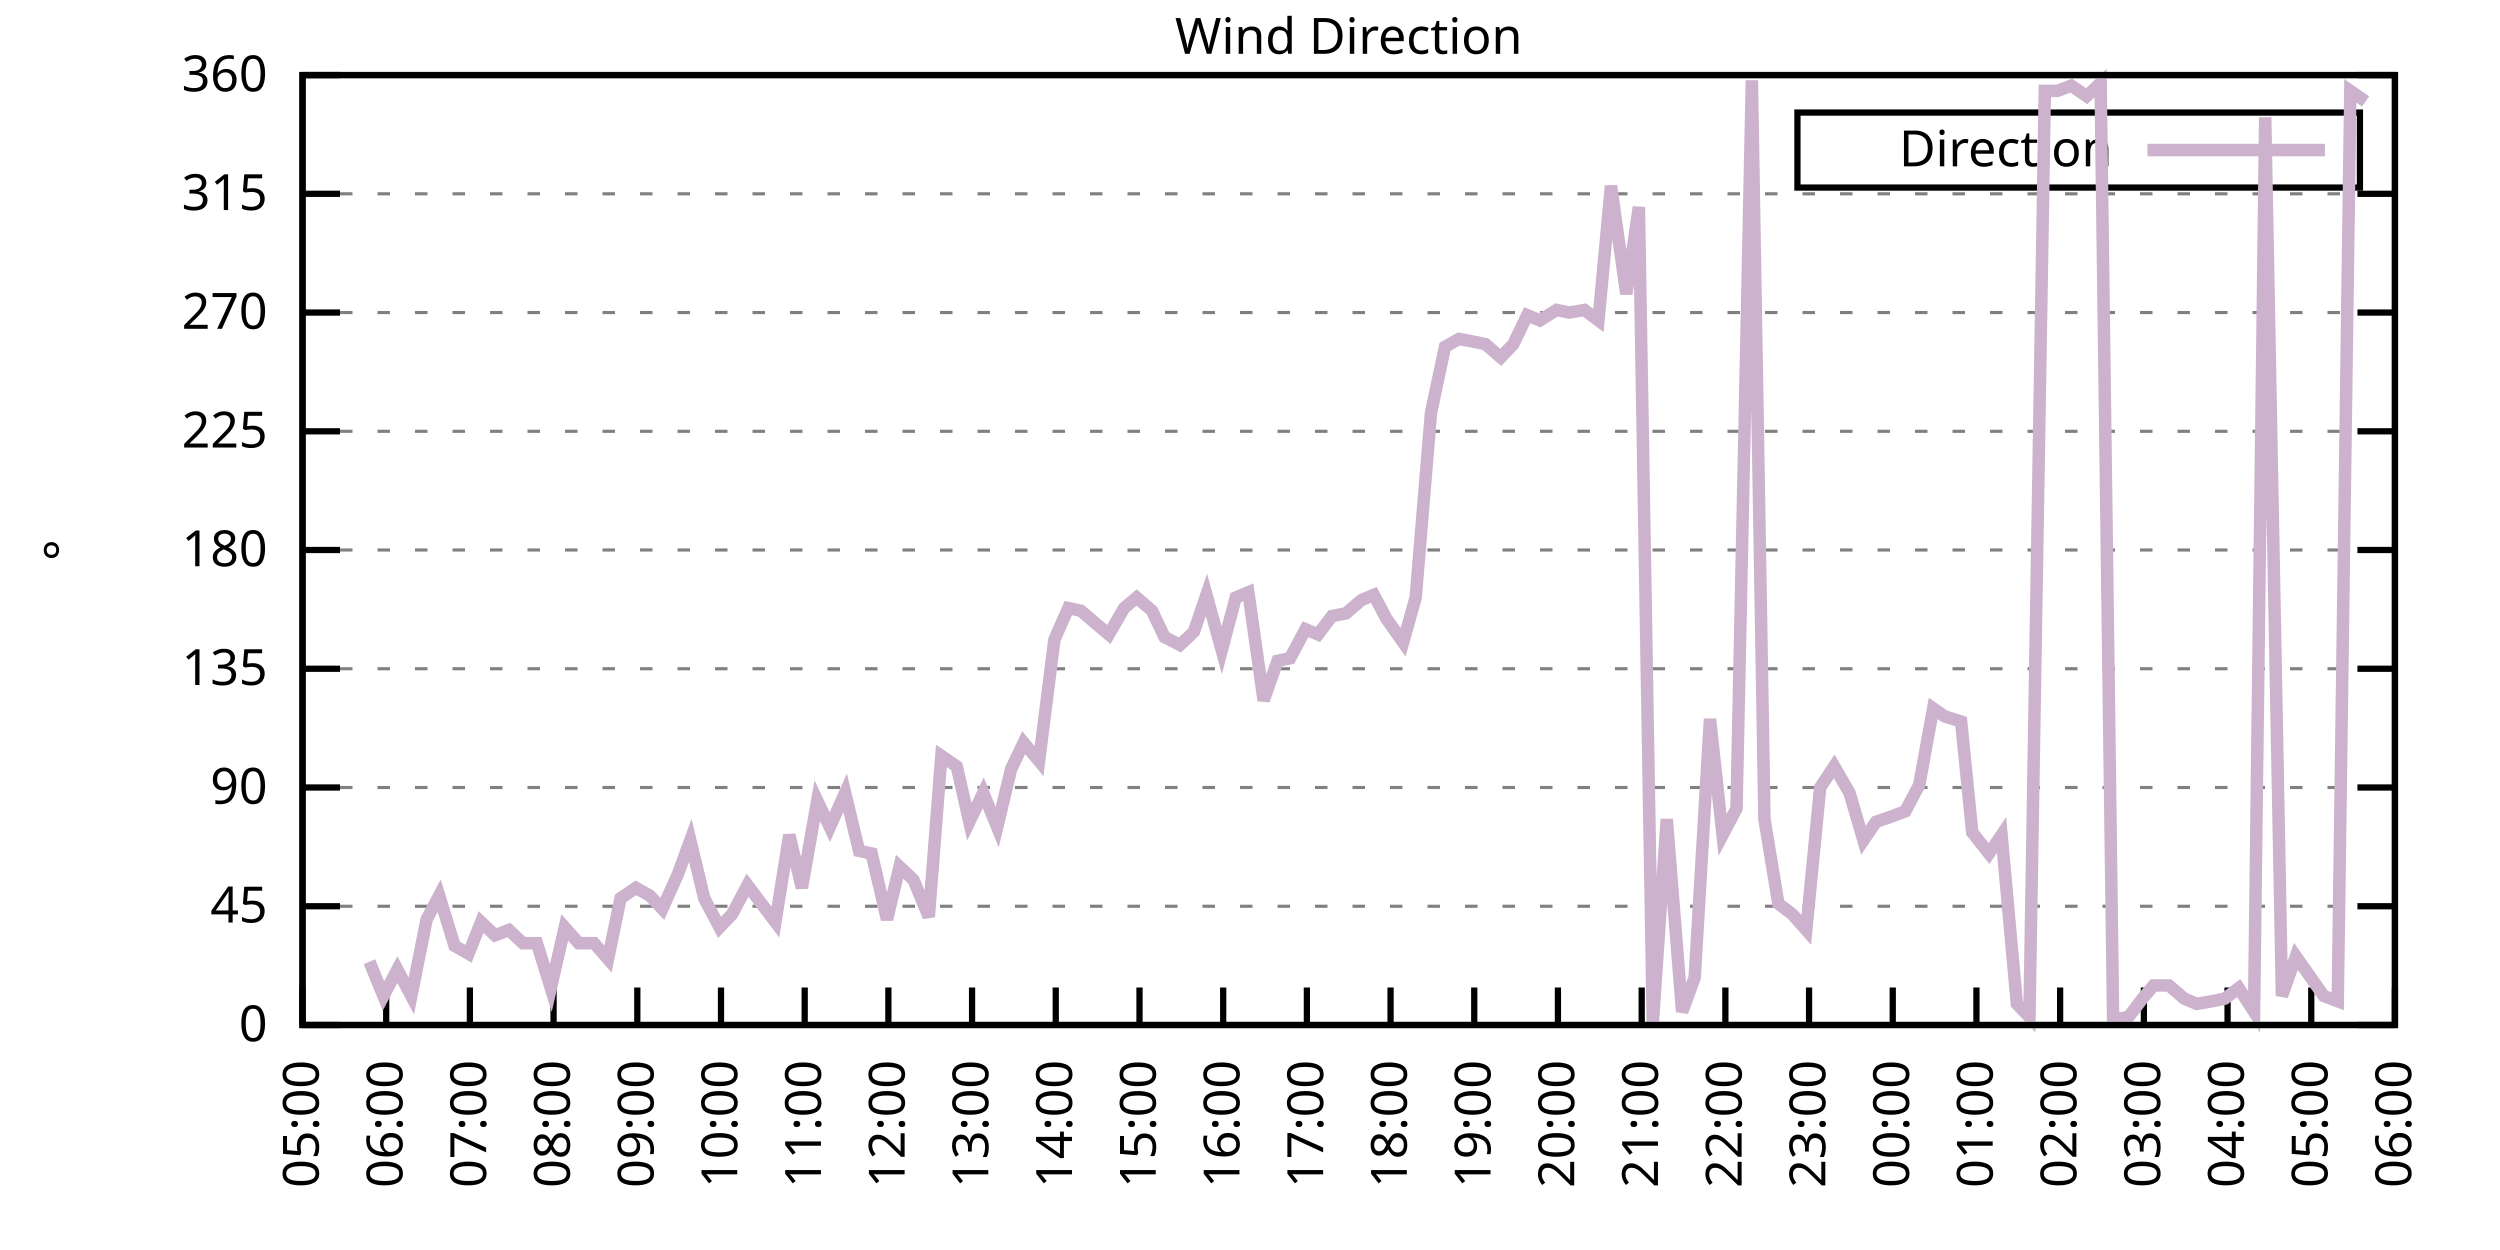
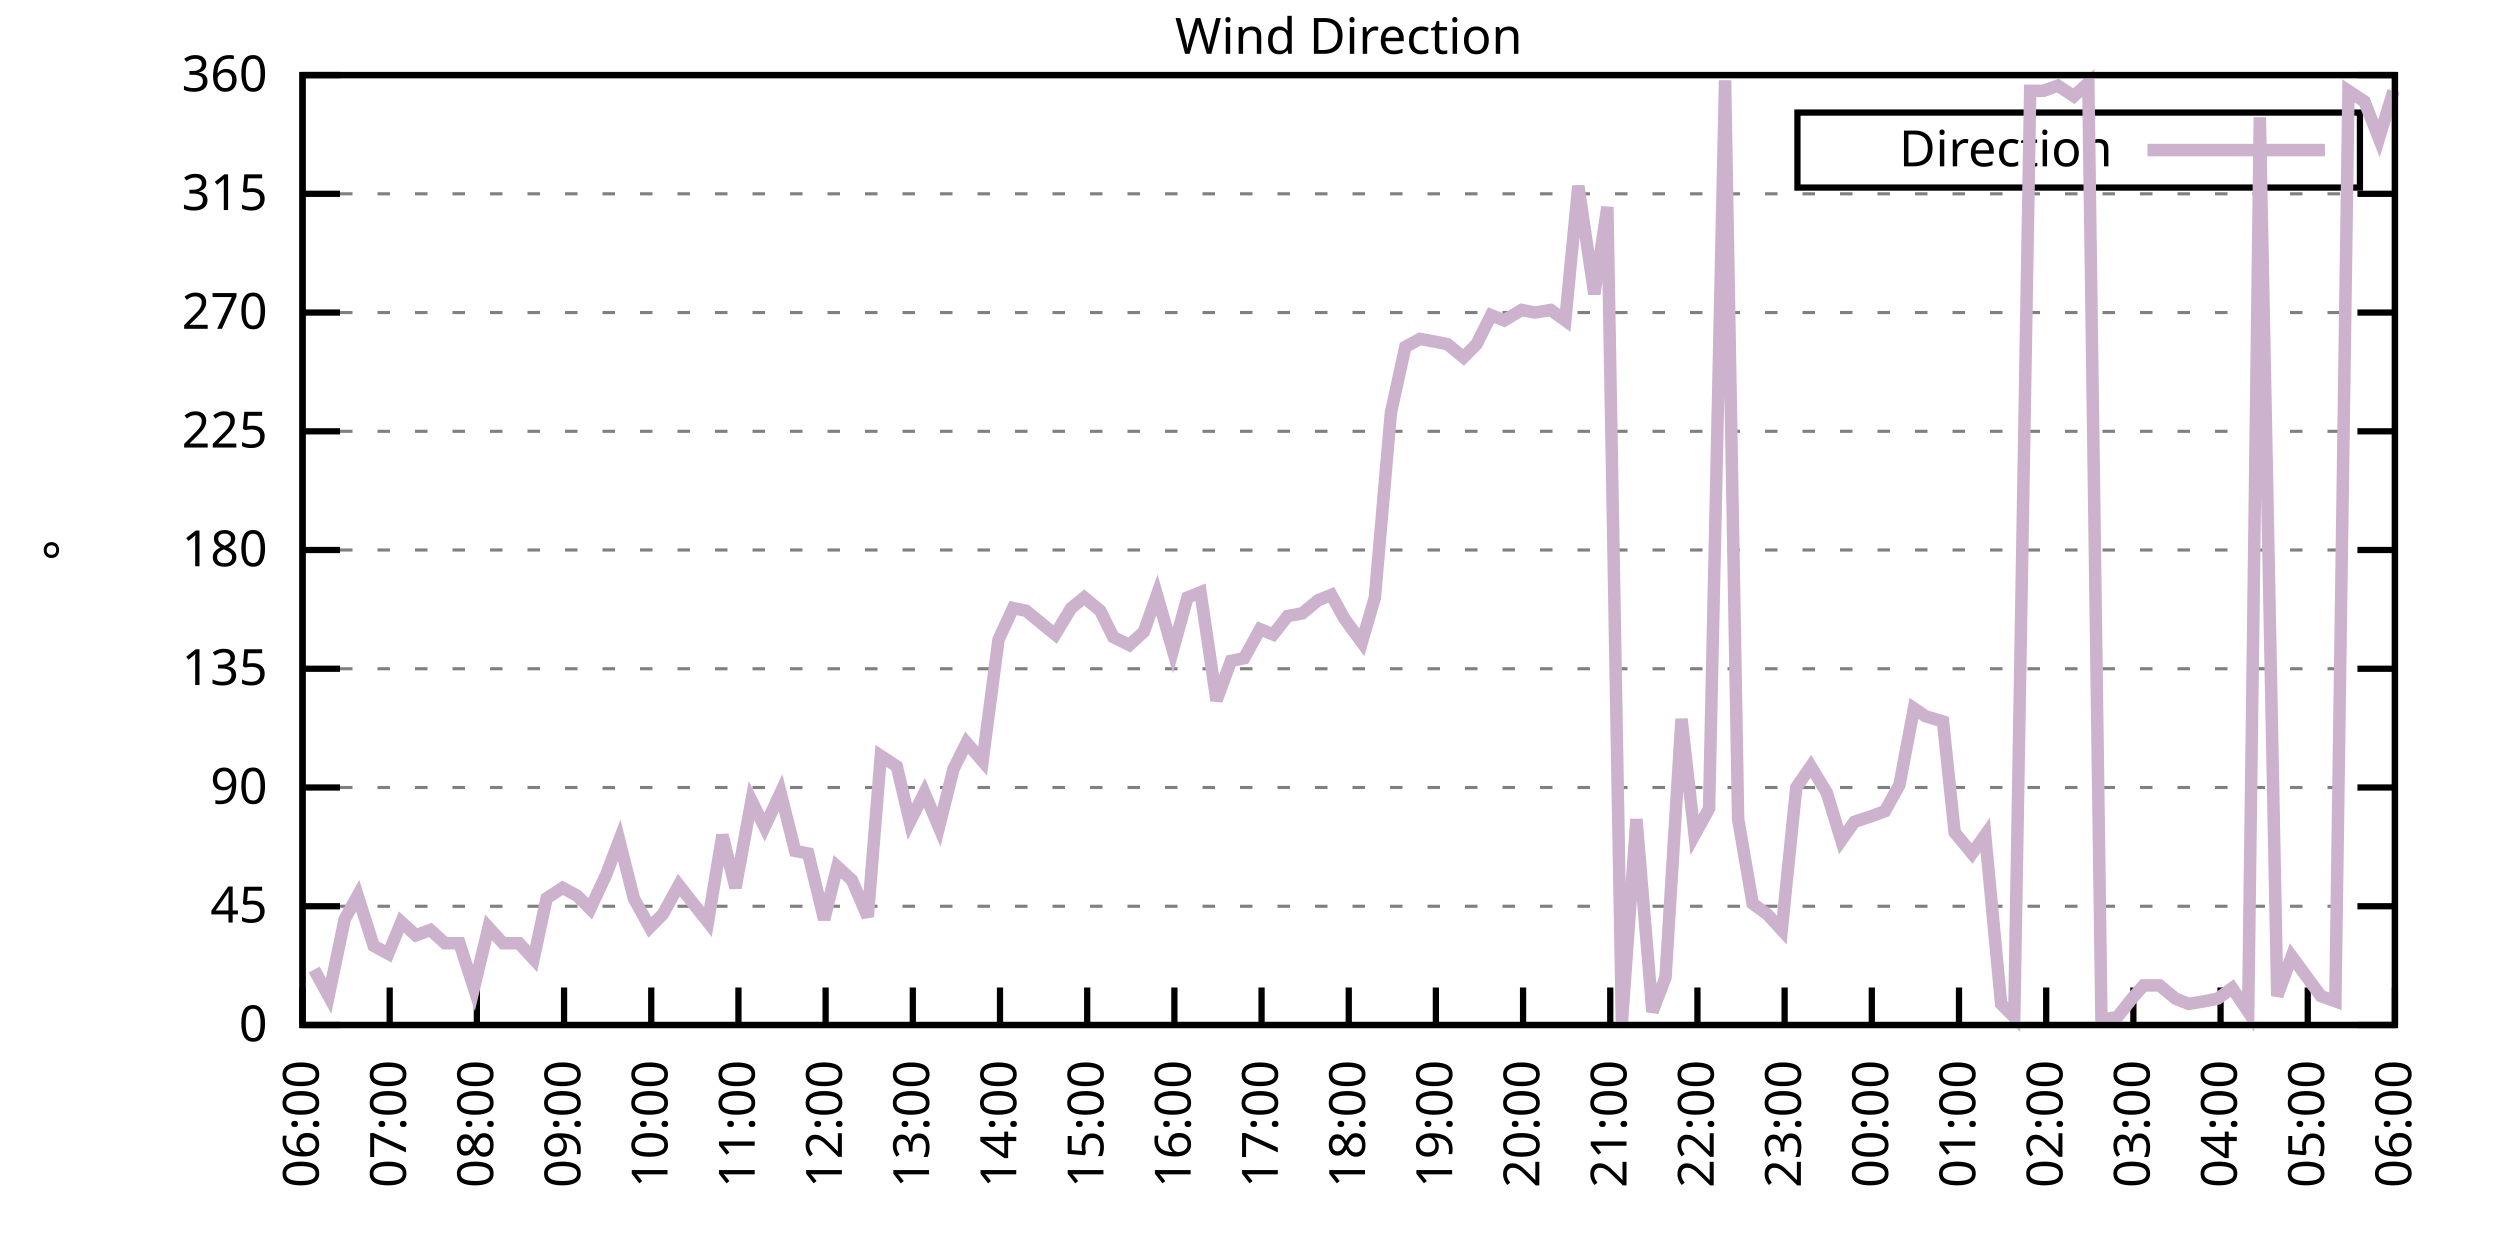
<svg xmlns="http://www.w3.org/2000/svg" xmlns:xlink="http://www.w3.org/1999/xlink" width="400" height="200" viewBox="0 0 400 200">
  <g id="gnuplot_canvas">
    <rect x="0" y="0" width="400" height="200" fill="none" />
    <defs>
      <circle id="gpDot" r="0.5" stroke-width="0.5" stroke="currentColor" />
      <path id="gpPt0" stroke-width="0.333" stroke="currentColor" d="M-1,0 h2 M0,-1 v2" />
      <path id="gpPt1" stroke-width="0.333" stroke="currentColor" d="M-1,-1 L1,1 M1,-1 L-1,1" />
      <path id="gpPt2" stroke-width="0.333" stroke="currentColor" d="M-1,0 L1,0 M0,-1 L0,1 M-1,-1 L1,1 M-1,1 L1,-1" />
      <rect id="gpPt3" stroke-width="0.333" stroke="currentColor" x="-1" y="-1" width="2" height="2" />
      <rect id="gpPt4" stroke-width="0.333" stroke="currentColor" fill="currentColor" x="-1" y="-1" width="2" height="2" />
      <circle id="gpPt5" stroke-width="0.333" stroke="currentColor" cx="0" cy="0" r="1" />
      <use xlink:href="#gpPt5" id="gpPt6" fill="currentColor" stroke="none" />
      <path id="gpPt7" stroke-width="0.333" stroke="currentColor" d="M0,-1.33 L-1.33,0.67 L1.33,0.67 z" />
      <use xlink:href="#gpPt7" id="gpPt8" fill="currentColor" stroke="none" />
      <use xlink:href="#gpPt7" id="gpPt9" stroke="currentColor" transform="rotate(180)" />
      <use xlink:href="#gpPt9" id="gpPt10" fill="currentColor" stroke="none" />
      <use xlink:href="#gpPt3" id="gpPt11" stroke="currentColor" transform="rotate(45)" />
      <use xlink:href="#gpPt11" id="gpPt12" fill="currentColor" stroke="none" />
      <path id="gpPt13" stroke-width="0.333" stroke="currentColor" d="M0,1.330 L1.265,0.411 L0.782,-1.067 L-0.782,-1.076 L-1.265,0.411 z" />
      <use xlink:href="#gpPt13" id="gpPt14" fill="currentColor" stroke="none" />
      <filter id="textbox" filterUnits="objectBoundingBox" x="0" y="0" height="1" width="1">
        <feFlood flood-color="white" flood-opacity="1" result="bgnd" />
        <feComposite in="SourceGraphic" in2="bgnd" operator="atop" />
      </filter>
      <filter id="greybox" filterUnits="objectBoundingBox" x="0" y="0" height="1" width="1">
        <feFlood flood-color="lightgrey" flood-opacity="1" result="grey" />
        <feComposite in="SourceGraphic" in2="grey" operator="atop" />
      </filter>
    </defs>
    <g fill="none" color="white" stroke="currentColor" stroke-width="1.00" stroke-linecap="butt" stroke-linejoin="miter">
</g>
    <g fill="none" color="black" stroke="currentColor" stroke-width="1.00" stroke-linecap="butt" stroke-linejoin="miter">
      <g stroke="none" shape-rendering="crispEdges">
        <polygon fill="rgb(255, 255, 255)" points="48.40,164.00 383.18,164.00 383.18,12.02 48.40,12.02 " />
      </g>
    </g>
    <g fill="none" color="black" stroke="currentColor" stroke-width="1.00" stroke-linecap="butt" stroke-linejoin="miter">
</g>
    <g fill="none" color="black" stroke="black" stroke-width="0.50" stroke-linecap="butt" stroke-linejoin="miter">
</g>
    <g fill="none" color="gray" stroke="currentColor" stroke-width="0.50" stroke-linecap="butt" stroke-linejoin="miter">
      <path stroke="gray" stroke-dasharray="2,4" class="gridline" d="M48.40,164.00 L383.19,164.00  " />
    </g>
    <g fill="none" color="gray" stroke="gray" stroke-width="1.00" stroke-linecap="butt" stroke-linejoin="miter">
</g>
    <g fill="none" color="black" stroke="currentColor" stroke-width="1.00" stroke-linecap="butt" stroke-linejoin="miter">
      <path stroke="black" d="M48.40,164.00 L54.40,164.00 M383.19,164.00 L377.19,164.00  " />
      <g transform="translate(42.80,166.60)" stroke="none" fill="black" font-family="Sans" font-size="8.00" text-anchor="end">
        <text>
          <tspan font-family="Sans"> 0</tspan>
        </text>
      </g>
    </g>
    <g fill="none" color="black" stroke="currentColor" stroke-width="1.00" stroke-linecap="butt" stroke-linejoin="miter">
</g>
    <g fill="none" color="black" stroke="black" stroke-width="0.50" stroke-linecap="butt" stroke-linejoin="miter">
</g>
    <g fill="none" color="gray" stroke="currentColor" stroke-width="0.50" stroke-linecap="butt" stroke-linejoin="miter">
      <path stroke="gray" stroke-dasharray="2,4" class="gridline" d="M48.40,145.00 L383.19,145.00  " />
    </g>
    <g fill="none" color="gray" stroke="gray" stroke-width="1.00" stroke-linecap="butt" stroke-linejoin="miter">
</g>
    <g fill="none" color="black" stroke="currentColor" stroke-width="1.00" stroke-linecap="butt" stroke-linejoin="miter">
      <path stroke="black" d="M48.40,145.00 L54.40,145.00 M383.19,145.00 L377.19,145.00  " />
      <g transform="translate(42.80,147.60)" stroke="none" fill="black" font-family="Sans" font-size="8.00" text-anchor="end">
        <text>
          <tspan font-family="Sans"> 45</tspan>
        </text>
      </g>
    </g>
    <g fill="none" color="black" stroke="currentColor" stroke-width="1.00" stroke-linecap="butt" stroke-linejoin="miter">
</g>
    <g fill="none" color="black" stroke="black" stroke-width="0.50" stroke-linecap="butt" stroke-linejoin="miter">
</g>
    <g fill="none" color="gray" stroke="currentColor" stroke-width="0.50" stroke-linecap="butt" stroke-linejoin="miter">
      <path stroke="gray" stroke-dasharray="2,4" class="gridline" d="M48.40,126.00 L383.19,126.00  " />
    </g>
    <g fill="none" color="gray" stroke="gray" stroke-width="1.00" stroke-linecap="butt" stroke-linejoin="miter">
</g>
    <g fill="none" color="black" stroke="currentColor" stroke-width="1.00" stroke-linecap="butt" stroke-linejoin="miter">
      <path stroke="black" d="M48.40,126.00 L54.40,126.00 M383.19,126.00 L377.19,126.00  " />
      <g transform="translate(42.80,128.60)" stroke="none" fill="black" font-family="Sans" font-size="8.00" text-anchor="end">
        <text>
          <tspan font-family="Sans"> 90</tspan>
        </text>
      </g>
    </g>
    <g fill="none" color="black" stroke="currentColor" stroke-width="1.00" stroke-linecap="butt" stroke-linejoin="miter">
</g>
    <g fill="none" color="black" stroke="black" stroke-width="0.50" stroke-linecap="butt" stroke-linejoin="miter">
</g>
    <g fill="none" color="gray" stroke="currentColor" stroke-width="0.50" stroke-linecap="butt" stroke-linejoin="miter">
      <path stroke="gray" stroke-dasharray="2,4" class="gridline" d="M48.40,107.00 L383.19,107.00  " />
    </g>
    <g fill="none" color="gray" stroke="gray" stroke-width="1.00" stroke-linecap="butt" stroke-linejoin="miter">
</g>
    <g fill="none" color="black" stroke="currentColor" stroke-width="1.00" stroke-linecap="butt" stroke-linejoin="miter">
      <path stroke="black" d="M48.40,107.00 L54.40,107.00 M383.19,107.00 L377.19,107.00  " />
      <g transform="translate(42.80,109.60)" stroke="none" fill="black" font-family="Sans" font-size="8.00" text-anchor="end">
        <text>
          <tspan font-family="Sans"> 135</tspan>
        </text>
      </g>
    </g>
    <g fill="none" color="black" stroke="currentColor" stroke-width="1.00" stroke-linecap="butt" stroke-linejoin="miter">
</g>
    <g fill="none" color="black" stroke="black" stroke-width="0.50" stroke-linecap="butt" stroke-linejoin="miter">
</g>
    <g fill="none" color="gray" stroke="currentColor" stroke-width="0.50" stroke-linecap="butt" stroke-linejoin="miter">
      <path stroke="gray" stroke-dasharray="2,4" class="gridline" d="M48.40,88.00 L383.19,88.00  " />
    </g>
    <g fill="none" color="gray" stroke="gray" stroke-width="1.00" stroke-linecap="butt" stroke-linejoin="miter">
</g>
    <g fill="none" color="black" stroke="currentColor" stroke-width="1.00" stroke-linecap="butt" stroke-linejoin="miter">
      <path stroke="black" d="M48.40,88.00 L54.40,88.00 M383.19,88.00 L377.19,88.00  " />
      <g transform="translate(42.80,90.60)" stroke="none" fill="black" font-family="Sans" font-size="8.00" text-anchor="end">
        <text>
          <tspan font-family="Sans"> 180</tspan>
        </text>
      </g>
    </g>
    <g fill="none" color="black" stroke="currentColor" stroke-width="1.00" stroke-linecap="butt" stroke-linejoin="miter">
</g>
    <g fill="none" color="black" stroke="black" stroke-width="0.50" stroke-linecap="butt" stroke-linejoin="miter">
</g>
    <g fill="none" color="gray" stroke="currentColor" stroke-width="0.50" stroke-linecap="butt" stroke-linejoin="miter">
      <path stroke="gray" stroke-dasharray="2,4" class="gridline" d="M48.40,69.01 L383.19,69.01  " />
    </g>
    <g fill="none" color="gray" stroke="gray" stroke-width="1.00" stroke-linecap="butt" stroke-linejoin="miter">
</g>
    <g fill="none" color="black" stroke="currentColor" stroke-width="1.00" stroke-linecap="butt" stroke-linejoin="miter">
      <path stroke="black" d="M48.40,69.01 L54.40,69.01 M383.19,69.01 L377.19,69.01  " />
      <g transform="translate(42.80,71.61)" stroke="none" fill="black" font-family="Sans" font-size="8.00" text-anchor="end">
        <text>
          <tspan font-family="Sans"> 225</tspan>
        </text>
      </g>
    </g>
    <g fill="none" color="black" stroke="currentColor" stroke-width="1.00" stroke-linecap="butt" stroke-linejoin="miter">
</g>
    <g fill="none" color="black" stroke="black" stroke-width="0.50" stroke-linecap="butt" stroke-linejoin="miter">
</g>
    <g fill="none" color="gray" stroke="currentColor" stroke-width="0.50" stroke-linecap="butt" stroke-linejoin="miter">
      <path stroke="gray" stroke-dasharray="2,4" class="gridline" d="M48.40,50.01 L383.19,50.01  " />
    </g>
    <g fill="none" color="gray" stroke="gray" stroke-width="1.00" stroke-linecap="butt" stroke-linejoin="miter">
</g>
    <g fill="none" color="black" stroke="currentColor" stroke-width="1.00" stroke-linecap="butt" stroke-linejoin="miter">
      <path stroke="black" d="M48.40,50.01 L54.40,50.01 M383.19,50.01 L377.19,50.01  " />
      <g transform="translate(42.80,52.61)" stroke="none" fill="black" font-family="Sans" font-size="8.00" text-anchor="end">
        <text>
          <tspan font-family="Sans"> 270</tspan>
        </text>
      </g>
    </g>
    <g fill="none" color="black" stroke="currentColor" stroke-width="1.00" stroke-linecap="butt" stroke-linejoin="miter">
</g>
    <g fill="none" color="black" stroke="black" stroke-width="0.50" stroke-linecap="butt" stroke-linejoin="miter">
</g>
    <g fill="none" color="gray" stroke="currentColor" stroke-width="0.50" stroke-linecap="butt" stroke-linejoin="miter">
      <path stroke="gray" stroke-dasharray="2,4" class="gridline" d="M48.40,31.01 L383.19,31.01  " />
    </g>
    <g fill="none" color="gray" stroke="gray" stroke-width="1.00" stroke-linecap="butt" stroke-linejoin="miter">
</g>
    <g fill="none" color="black" stroke="currentColor" stroke-width="1.00" stroke-linecap="butt" stroke-linejoin="miter">
      <path stroke="black" d="M48.40,31.01 L54.40,31.01 M383.19,31.01 L377.19,31.01  " />
      <g transform="translate(42.80,33.61)" stroke="none" fill="black" font-family="Sans" font-size="8.00" text-anchor="end">
        <text>
          <tspan font-family="Sans"> 315</tspan>
        </text>
      </g>
    </g>
    <g fill="none" color="black" stroke="currentColor" stroke-width="1.00" stroke-linecap="butt" stroke-linejoin="miter">
</g>
    <g fill="none" color="black" stroke="black" stroke-width="0.50" stroke-linecap="butt" stroke-linejoin="miter">
</g>
    <g fill="none" color="gray" stroke="currentColor" stroke-width="0.50" stroke-linecap="butt" stroke-linejoin="miter">
      <path stroke="gray" stroke-dasharray="2,4" class="gridline" d="M48.40,12.01 L383.19,12.01  " />
    </g>
    <g fill="none" color="gray" stroke="gray" stroke-width="1.00" stroke-linecap="butt" stroke-linejoin="miter">
</g>
    <g fill="none" color="black" stroke="currentColor" stroke-width="1.00" stroke-linecap="butt" stroke-linejoin="miter">
      <path stroke="black" d="M48.40,12.01 L54.40,12.01 M383.19,12.01 L377.19,12.01  " />
      <g transform="translate(42.80,14.61)" stroke="none" fill="black" font-family="Sans" font-size="8.00" text-anchor="end">
        <text>
          <tspan font-family="Sans"> 360</tspan>
        </text>
      </g>
    </g>
    <g fill="none" color="black" stroke="currentColor" stroke-width="1.00" stroke-linecap="butt" stroke-linejoin="miter">
      <path stroke="black" d="M48.40,164.00 L48.40,158.00  " />
      <g transform="translate(51.00,169.60) rotate(270.00)" stroke="none" fill="black" font-family="Sans" font-size="8.00" text-anchor="end">
        <text>
-           <tspan font-family="Sans">05:00</tspan>
-         </text>
-       </g>
-     </g>
-     <g fill="none" color="black" stroke="currentColor" stroke-width="1.00" stroke-linecap="butt" stroke-linejoin="miter">
-       <path stroke="black" d="M61.79,164.00 L61.79,158.00  " />
-       <g transform="translate(64.39,169.60) rotate(270.00)" stroke="none" fill="black" font-family="Sans" font-size="8.00" text-anchor="end">
-         <text>
          <tspan font-family="Sans">06:00</tspan>
        </text>
      </g>
    </g>
    <g fill="none" color="black" stroke="currentColor" stroke-width="1.00" stroke-linecap="butt" stroke-linejoin="miter">
-       <path stroke="black" d="M75.18,164.00 L75.18,158.00  " />
-       <g transform="translate(77.78,169.60) rotate(270.00)" stroke="none" fill="black" font-family="Sans" font-size="8.00" text-anchor="end">
+       <path stroke="black" d="M62.35,164.00 L62.35,158.00  " />
+       <g transform="translate(64.95,169.60) rotate(270.00)" stroke="none" fill="black" font-family="Sans" font-size="8.00" text-anchor="end">
        <text>
          <tspan font-family="Sans">07:00</tspan>
        </text>
      </g>
    </g>
    <g fill="none" color="black" stroke="currentColor" stroke-width="1.00" stroke-linecap="butt" stroke-linejoin="miter">
-       <path stroke="black" d="M88.57,164.00 L88.57,158.00  " />
-       <g transform="translate(91.17,169.60) rotate(270.00)" stroke="none" fill="black" font-family="Sans" font-size="8.00" text-anchor="end">
+       <path stroke="black" d="M76.30,164.00 L76.30,158.00  " />
+       <g transform="translate(78.90,169.60) rotate(270.00)" stroke="none" fill="black" font-family="Sans" font-size="8.00" text-anchor="end">
        <text>
          <tspan font-family="Sans">08:00</tspan>
        </text>
      </g>
    </g>
    <g fill="none" color="black" stroke="currentColor" stroke-width="1.00" stroke-linecap="butt" stroke-linejoin="miter">
-       <path stroke="black" d="M101.97,164.00 L101.97,158.00  " />
-       <g transform="translate(104.57,169.60) rotate(270.00)" stroke="none" fill="black" font-family="Sans" font-size="8.00" text-anchor="end">
+       <path stroke="black" d="M90.25,164.00 L90.25,158.00  " />
+       <g transform="translate(92.85,169.60) rotate(270.00)" stroke="none" fill="black" font-family="Sans" font-size="8.00" text-anchor="end">
        <text>
          <tspan font-family="Sans">09:00</tspan>
        </text>
      </g>
    </g>
    <g fill="none" color="black" stroke="currentColor" stroke-width="1.00" stroke-linecap="butt" stroke-linejoin="miter">
-       <path stroke="black" d="M115.36,164.00 L115.36,158.00  " />
-       <g transform="translate(117.96,169.60) rotate(270.00)" stroke="none" fill="black" font-family="Sans" font-size="8.00" text-anchor="end">
+       <path stroke="black" d="M104.20,164.00 L104.20,158.00  " />
+       <g transform="translate(106.80,169.60) rotate(270.00)" stroke="none" fill="black" font-family="Sans" font-size="8.00" text-anchor="end">
        <text>
          <tspan font-family="Sans">10:00</tspan>
        </text>
      </g>
    </g>
    <g fill="none" color="black" stroke="currentColor" stroke-width="1.00" stroke-linecap="butt" stroke-linejoin="miter">
-       <path stroke="black" d="M128.75,164.00 L128.75,158.00  " />
-       <g transform="translate(131.35,169.60) rotate(270.00)" stroke="none" fill="black" font-family="Sans" font-size="8.00" text-anchor="end">
+       <path stroke="black" d="M118.15,164.00 L118.15,158.00  " />
+       <g transform="translate(120.75,169.60) rotate(270.00)" stroke="none" fill="black" font-family="Sans" font-size="8.00" text-anchor="end">
        <text>
          <tspan font-family="Sans">11:00</tspan>
        </text>
      </g>
    </g>
    <g fill="none" color="black" stroke="currentColor" stroke-width="1.00" stroke-linecap="butt" stroke-linejoin="miter">
-       <path stroke="black" d="M142.14,164.00 L142.14,158.00  " />
-       <g transform="translate(144.74,169.60) rotate(270.00)" stroke="none" fill="black" font-family="Sans" font-size="8.00" text-anchor="end">
+       <path stroke="black" d="M132.10,164.00 L132.10,158.00  " />
+       <g transform="translate(134.70,169.60) rotate(270.00)" stroke="none" fill="black" font-family="Sans" font-size="8.00" text-anchor="end">
        <text>
          <tspan font-family="Sans">12:00</tspan>
        </text>
      </g>
    </g>
    <g fill="none" color="black" stroke="currentColor" stroke-width="1.00" stroke-linecap="butt" stroke-linejoin="miter">
-       <path stroke="black" d="M155.53,164.00 L155.53,158.00  " />
-       <g transform="translate(158.13,169.60) rotate(270.00)" stroke="none" fill="black" font-family="Sans" font-size="8.00" text-anchor="end">
+       <path stroke="black" d="M146.05,164.00 L146.05,158.00  " />
+       <g transform="translate(148.65,169.60) rotate(270.00)" stroke="none" fill="black" font-family="Sans" font-size="8.00" text-anchor="end">
        <text>
          <tspan font-family="Sans">13:00</tspan>
        </text>
      </g>
    </g>
    <g fill="none" color="black" stroke="currentColor" stroke-width="1.00" stroke-linecap="butt" stroke-linejoin="miter">
-       <path stroke="black" d="M168.92,164.00 L168.92,158.00  " />
-       <g transform="translate(171.52,169.60) rotate(270.00)" stroke="none" fill="black" font-family="Sans" font-size="8.00" text-anchor="end">
+       <path stroke="black" d="M160.00,164.00 L160.00,158.00  " />
+       <g transform="translate(162.60,169.60) rotate(270.00)" stroke="none" fill="black" font-family="Sans" font-size="8.00" text-anchor="end">
        <text>
          <tspan font-family="Sans">14:00</tspan>
        </text>
      </g>
    </g>
    <g fill="none" color="black" stroke="currentColor" stroke-width="1.00" stroke-linecap="butt" stroke-linejoin="miter">
-       <path stroke="black" d="M182.32,164.00 L182.32,158.00  " />
-       <g transform="translate(184.92,169.60) rotate(270.00)" stroke="none" fill="black" font-family="Sans" font-size="8.00" text-anchor="end">
+       <path stroke="black" d="M173.95,164.00 L173.95,158.00  " />
+       <g transform="translate(176.55,169.60) rotate(270.00)" stroke="none" fill="black" font-family="Sans" font-size="8.00" text-anchor="end">
        <text>
          <tspan font-family="Sans">15:00</tspan>
        </text>
      </g>
    </g>
    <g fill="none" color="black" stroke="currentColor" stroke-width="1.00" stroke-linecap="butt" stroke-linejoin="miter">
-       <path stroke="black" d="M195.71,164.00 L195.71,158.00  " />
-       <g transform="translate(198.31,169.60) rotate(270.00)" stroke="none" fill="black" font-family="Sans" font-size="8.00" text-anchor="end">
+       <path stroke="black" d="M187.90,164.00 L187.90,158.00  " />
+       <g transform="translate(190.50,169.60) rotate(270.00)" stroke="none" fill="black" font-family="Sans" font-size="8.00" text-anchor="end">
        <text>
          <tspan font-family="Sans">16:00</tspan>
        </text>
      </g>
    </g>
    <g fill="none" color="black" stroke="currentColor" stroke-width="1.00" stroke-linecap="butt" stroke-linejoin="miter">
-       <path stroke="black" d="M209.10,164.00 L209.10,158.00  " />
-       <g transform="translate(211.70,169.60) rotate(270.00)" stroke="none" fill="black" font-family="Sans" font-size="8.00" text-anchor="end">
+       <path stroke="black" d="M201.85,164.00 L201.85,158.00  " />
+       <g transform="translate(204.45,169.60) rotate(270.00)" stroke="none" fill="black" font-family="Sans" font-size="8.00" text-anchor="end">
        <text>
          <tspan font-family="Sans">17:00</tspan>
        </text>
      </g>
    </g>
    <g fill="none" color="black" stroke="currentColor" stroke-width="1.00" stroke-linecap="butt" stroke-linejoin="miter">
-       <path stroke="black" d="M222.49,164.00 L222.49,158.00  " />
-       <g transform="translate(225.09,169.60) rotate(270.00)" stroke="none" fill="black" font-family="Sans" font-size="8.00" text-anchor="end">
+       <path stroke="black" d="M215.80,164.00 L215.80,158.00  " />
+       <g transform="translate(218.40,169.60) rotate(270.00)" stroke="none" fill="black" font-family="Sans" font-size="8.00" text-anchor="end">
        <text>
          <tspan font-family="Sans">18:00</tspan>
        </text>
      </g>
    </g>
    <g fill="none" color="black" stroke="currentColor" stroke-width="1.00" stroke-linecap="butt" stroke-linejoin="miter">
-       <path stroke="black" d="M235.88,164.00 L235.88,158.00  " />
-       <g transform="translate(238.48,169.60) rotate(270.00)" stroke="none" fill="black" font-family="Sans" font-size="8.00" text-anchor="end">
+       <path stroke="black" d="M229.74,164.00 L229.74,158.00  " />
+       <g transform="translate(232.34,169.60) rotate(270.00)" stroke="none" fill="black" font-family="Sans" font-size="8.00" text-anchor="end">
        <text>
          <tspan font-family="Sans">19:00</tspan>
        </text>
      </g>
    </g>
    <g fill="none" color="black" stroke="currentColor" stroke-width="1.00" stroke-linecap="butt" stroke-linejoin="miter">
-       <path stroke="black" d="M249.27,164.00 L249.27,158.00  " />
-       <g transform="translate(251.87,169.60) rotate(270.00)" stroke="none" fill="black" font-family="Sans" font-size="8.00" text-anchor="end">
+       <path stroke="black" d="M243.69,164.00 L243.69,158.00  " />
+       <g transform="translate(246.29,169.60) rotate(270.00)" stroke="none" fill="black" font-family="Sans" font-size="8.00" text-anchor="end">
        <text>
          <tspan font-family="Sans">20:00</tspan>
        </text>
      </g>
    </g>
    <g fill="none" color="black" stroke="currentColor" stroke-width="1.00" stroke-linecap="butt" stroke-linejoin="miter">
-       <path stroke="black" d="M262.67,164.00 L262.67,158.00  " />
-       <g transform="translate(265.27,169.60) rotate(270.00)" stroke="none" fill="black" font-family="Sans" font-size="8.00" text-anchor="end">
+       <path stroke="black" d="M257.64,164.00 L257.64,158.00  " />
+       <g transform="translate(260.24,169.60) rotate(270.00)" stroke="none" fill="black" font-family="Sans" font-size="8.00" text-anchor="end">
        <text>
          <tspan font-family="Sans">21:00</tspan>
        </text>
      </g>
    </g>
    <g fill="none" color="black" stroke="currentColor" stroke-width="1.00" stroke-linecap="butt" stroke-linejoin="miter">
-       <path stroke="black" d="M276.06,164.00 L276.06,158.00  " />
-       <g transform="translate(278.66,169.60) rotate(270.00)" stroke="none" fill="black" font-family="Sans" font-size="8.00" text-anchor="end">
+       <path stroke="black" d="M271.59,164.00 L271.59,158.00  " />
+       <g transform="translate(274.19,169.60) rotate(270.00)" stroke="none" fill="black" font-family="Sans" font-size="8.00" text-anchor="end">
        <text>
          <tspan font-family="Sans">22:00</tspan>
        </text>
      </g>
    </g>
    <g fill="none" color="black" stroke="currentColor" stroke-width="1.00" stroke-linecap="butt" stroke-linejoin="miter">
-       <path stroke="black" d="M289.45,164.00 L289.45,158.00  " />
-       <g transform="translate(292.05,169.60) rotate(270.00)" stroke="none" fill="black" font-family="Sans" font-size="8.00" text-anchor="end">
+       <path stroke="black" d="M285.54,164.00 L285.54,158.00  " />
+       <g transform="translate(288.14,169.60) rotate(270.00)" stroke="none" fill="black" font-family="Sans" font-size="8.00" text-anchor="end">
        <text>
          <tspan font-family="Sans">23:00</tspan>
        </text>
      </g>
    </g>
    <g fill="none" color="black" stroke="currentColor" stroke-width="1.00" stroke-linecap="butt" stroke-linejoin="miter">
-       <path stroke="black" d="M302.84,164.00 L302.84,158.00  " />
-       <g transform="translate(305.44,169.60) rotate(270.00)" stroke="none" fill="black" font-family="Sans" font-size="8.00" text-anchor="end">
+       <path stroke="black" d="M299.49,164.00 L299.49,158.00  " />
+       <g transform="translate(302.09,169.60) rotate(270.00)" stroke="none" fill="black" font-family="Sans" font-size="8.00" text-anchor="end">
        <text>
          <tspan font-family="Sans">00:00</tspan>
        </text>
      </g>
    </g>
    <g fill="none" color="black" stroke="currentColor" stroke-width="1.00" stroke-linecap="butt" stroke-linejoin="miter">
-       <path stroke="black" d="M316.23,164.00 L316.23,158.00  " />
-       <g transform="translate(318.83,169.60) rotate(270.00)" stroke="none" fill="black" font-family="Sans" font-size="8.00" text-anchor="end">
+       <path stroke="black" d="M313.44,164.00 L313.44,158.00  " />
+       <g transform="translate(316.04,169.60) rotate(270.00)" stroke="none" fill="black" font-family="Sans" font-size="8.00" text-anchor="end">
        <text>
          <tspan font-family="Sans">01:00</tspan>
        </text>
      </g>
    </g>
    <g fill="none" color="black" stroke="currentColor" stroke-width="1.00" stroke-linecap="butt" stroke-linejoin="miter">
-       <path stroke="black" d="M329.62,164.00 L329.62,158.00  " />
-       <g transform="translate(332.22,169.60) rotate(270.00)" stroke="none" fill="black" font-family="Sans" font-size="8.00" text-anchor="end">
+       <path stroke="black" d="M327.39,164.00 L327.39,158.00  " />
+       <g transform="translate(329.99,169.60) rotate(270.00)" stroke="none" fill="black" font-family="Sans" font-size="8.00" text-anchor="end">
        <text>
          <tspan font-family="Sans">02:00</tspan>
        </text>
      </g>
    </g>
    <g fill="none" color="black" stroke="currentColor" stroke-width="1.00" stroke-linecap="butt" stroke-linejoin="miter">
-       <path stroke="black" d="M343.02,164.00 L343.02,158.00  " />
-       <g transform="translate(345.62,169.60) rotate(270.00)" stroke="none" fill="black" font-family="Sans" font-size="8.00" text-anchor="end">
+       <path stroke="black" d="M341.34,164.00 L341.34,158.00  " />
+       <g transform="translate(343.94,169.60) rotate(270.00)" stroke="none" fill="black" font-family="Sans" font-size="8.00" text-anchor="end">
        <text>
          <tspan font-family="Sans">03:00</tspan>
        </text>
      </g>
    </g>
    <g fill="none" color="black" stroke="currentColor" stroke-width="1.00" stroke-linecap="butt" stroke-linejoin="miter">
-       <path stroke="black" d="M356.41,164.00 L356.41,158.00  " />
-       <g transform="translate(359.01,169.60) rotate(270.00)" stroke="none" fill="black" font-family="Sans" font-size="8.00" text-anchor="end">
+       <path stroke="black" d="M355.29,164.00 L355.29,158.00  " />
+       <g transform="translate(357.89,169.60) rotate(270.00)" stroke="none" fill="black" font-family="Sans" font-size="8.00" text-anchor="end">
        <text>
          <tspan font-family="Sans">04:00</tspan>
        </text>
      </g>
    </g>
    <g fill="none" color="black" stroke="currentColor" stroke-width="1.00" stroke-linecap="butt" stroke-linejoin="miter">
-       <path stroke="black" d="M369.80,164.00 L369.80,158.00  " />
-       <g transform="translate(372.40,169.60) rotate(270.00)" stroke="none" fill="black" font-family="Sans" font-size="8.00" text-anchor="end">
+       <path stroke="black" d="M369.24,164.00 L369.24,158.00  " />
+       <g transform="translate(371.84,169.60) rotate(270.00)" stroke="none" fill="black" font-family="Sans" font-size="8.00" text-anchor="end">
        <text>
          <tspan font-family="Sans">05:00</tspan>
        </text>
      </g>
    </g>
    <g fill="none" color="black" stroke="currentColor" stroke-width="1.00" stroke-linecap="butt" stroke-linejoin="miter">
      <path stroke="black" d="M383.19,164.00 L383.19,158.00  " />
      <g transform="translate(385.79,169.60) rotate(270.00)" stroke="none" fill="black" font-family="Sans" font-size="8.00" text-anchor="end">
        <text>
          <tspan font-family="Sans">06:00</tspan>
        </text>
      </g>
    </g>
    <g fill="none" color="black" stroke="currentColor" stroke-width="1.00" stroke-linecap="butt" stroke-linejoin="miter">
</g>
    <g fill="none" color="black" stroke="currentColor" stroke-width="1.00" stroke-linecap="butt" stroke-linejoin="miter">
      <path stroke="black" d="M48.40,12.01 L48.40,164.00 L383.19,164.00 L383.19,12.01 L48.40,12.01 Z  " />
    </g>
    <g fill="none" color="black" stroke="currentColor" stroke-width="1.00" stroke-linecap="butt" stroke-linejoin="miter">
</g>
    <g fill="none" color="black" stroke="currentColor" stroke-width="1.00" stroke-linecap="butt" stroke-linejoin="miter">
      <path stroke="black" d="M287.59,30.01 L287.59,18.01 L377.59,18.01 L377.59,30.01 L287.59,30.01 Z  " />
    </g>
    <g id="Wind_direction_plot_1">
      <g fill="none" color="white" stroke="black" stroke-width="2.00" stroke-linecap="butt" stroke-linejoin="miter">
</g>
      <g fill="none" color="black" stroke="currentColor" stroke-width="2.00" stroke-linecap="butt" stroke-linejoin="miter">
        <g transform="translate(337.99,26.61)" stroke="none" fill="black" font-family="Sans" font-size="8.00" text-anchor="end">
          <text>
            <tspan font-family="Sans">Direction</tspan>
          </text>
        </g>
      </g>
      <g fill="none" color="black" stroke="currentColor" stroke-width="2.00" stroke-linecap="butt" stroke-linejoin="miter">
-         <path stroke="rgb(204, 178, 204)" d="M343.59,24.01 L371.99,24.01 M59.11,153.87 L61.35,159.36 L63.58,155.13 L65.81,159.36 L68.26,147.11 L70.27,143.31   L72.73,151.33 L74.96,152.60 L76.97,147.53 L79.20,149.65 L81.43,148.80 L83.66,150.91 L85.90,150.91 L88.13,158.09   L90.36,148.38 L92.59,150.91 L95.05,150.91 L97.28,153.45 L99.29,143.73 L101.74,142.05 L103.98,143.31 L105.98,145.42   L108.44,139.93 L110.45,134.45 L112.68,143.73 L115.13,148.38 L117.14,146.27 L119.60,141.62 L121.83,144.58 L124.06,147.53   L126.29,133.60 L128.30,142.05 L130.76,128.11 L132.77,132.34 L135.22,126.85 L137.45,136.14 L139.46,136.56 L141.92,147.11   L143.93,138.67 L146.16,140.78 L148.61,146.69 L150.62,120.94 L153.08,122.62 L155.09,131.49 L157.32,126.85 L159.55,132.34   L161.78,123.05 L163.79,118.83 L166.25,121.78 L168.70,102.36 L170.93,97.29 L172.94,97.72 L175.40,99.83 L177.41,101.52   L179.86,97.29 L181.87,95.60 L184.32,97.72 L186.33,101.94 L188.79,103.20 L191.02,101.09 L193.03,95.18 L195.48,104.05   L197.72,95.60 L199.73,94.76 L202.18,112.07 L204.41,105.74 L206.42,105.31 L208.88,100.67 L210.88,101.52 L213.12,98.56   L215.35,98.14 L217.80,96.03 L219.81,95.18 L221.82,98.98 L224.50,102.78 L226.51,95.60 L228.96,66.05 L231.20,55.50   L233.43,54.23 L235.66,54.65 L237.67,55.07 L240.12,57.18 L242.13,55.07 L244.36,50.43 L246.37,51.27 L249.05,49.59   L251.06,50.01 L253.51,49.59 L255.75,51.27 L257.76,29.74 L260.21,47.05 L262.22,33.12 L264.45,163.58 L266.68,131.07   L269.14,161.89 L271.15,156.40 L273.60,115.03 L275.61,133.60 L277.84,129.38 L280.30,12.85 L282.31,131.07 L284.54,144.58   L286.77,146.27 L289.00,148.80 L291.23,126.00 L293.47,122.62 L295.92,126.85 L298.15,134.45 L300.16,131.49 L302.62,130.65   L304.85,129.80 L307.08,125.58 L309.31,113.34 L311.10,114.60 L313.78,115.45 L315.56,133.18 L318.24,136.56 L320.25,133.60   L322.70,160.62 L324.71,162.73 L327.17,14.54 L329.18,14.54 L331.41,13.70 L333.86,15.39 L336.10,13.28 L338.10,163.16   L340.56,162.73 L342.79,159.78 L344.58,157.67 L347.03,157.67 L349.49,159.78 L351.50,160.62 L353.95,160.20 L355.96,159.78   L358.19,158.09 L360.65,161.89 L362.43,18.77 L365.11,159.36 L367.34,153.02 L371.81,159.36 L374.04,160.20 L376.05,14.54   L378.50,16.23  " />
+         <path stroke="rgb(204, 178, 204)" d="M343.59,24.01 L371.99,24.01 M50.26,155.13 L52.58,159.36 L55.14,147.11 L57.23,143.31 L59.79,151.33 L62.12,152.60   L64.21,147.53 L66.53,149.65 L68.86,148.80 L71.18,150.91 L73.51,150.91 L75.83,158.09 L78.16,148.38 L80.48,150.91   L83.04,150.91 L85.37,153.45 L87.46,143.73 L90.02,142.05 L92.34,143.31 L94.43,145.42 L96.99,139.93 L99.08,134.45   L101.41,143.73 L103.97,148.38 L106.06,146.27 L108.62,141.62 L110.94,144.58 L113.27,147.53 L115.59,133.60 L117.68,142.05   L120.24,128.11 L122.33,132.34 L124.89,126.85 L127.22,136.14 L129.31,136.56 L131.87,147.11 L133.96,138.67 L136.28,140.78   L138.84,146.69 L140.93,120.94 L143.49,122.62 L145.58,131.49 L147.91,126.85 L150.23,132.34 L152.56,123.05 L154.65,118.83   L157.21,121.78 L159.76,102.36 L162.09,97.29 L164.18,97.72 L166.74,99.83 L168.83,101.52 L171.39,97.29 L173.48,95.60   L176.04,97.72 L178.13,101.94 L180.69,103.20 L183.01,101.09 L185.11,95.18 L187.66,104.05 L189.99,95.60 L192.08,94.76   L194.64,112.07 L196.96,105.74 L199.06,105.31 L201.61,100.67 L203.71,101.52 L206.03,98.56 L208.36,98.14 L210.91,96.03   L213.01,95.18 L215.10,98.98 L217.89,102.78 L219.98,95.60 L222.54,66.05 L224.86,55.50 L227.19,54.23 L229.51,54.65   L231.60,55.07 L234.16,57.18 L236.25,55.07 L238.58,50.43 L240.67,51.27 L243.46,49.59 L245.55,50.01 L248.11,49.59   L250.44,51.27 L252.53,29.74 L255.09,47.05 L257.18,33.12 L259.50,163.58 L261.83,131.07 L264.39,161.89 L266.48,156.40   L269.04,115.03 L271.13,133.60 L273.45,129.38 L276.01,12.85 L278.10,131.07 L280.43,144.58 L282.75,146.27 L285.08,148.80   L287.40,126.00 L289.73,122.62 L292.29,126.85 L294.61,134.45 L296.70,131.49 L299.26,130.65 L301.58,129.80 L303.91,125.58   L306.23,113.34 L308.09,114.60 L310.88,115.45 L312.74,133.18 L315.53,136.56 L317.63,133.60 L320.18,160.62 L322.28,162.73   L324.83,14.54 L326.93,14.54 L329.25,13.70 L331.81,15.39 L334.13,13.28 L336.23,163.16 L338.78,162.73 L341.11,159.78   L342.97,157.67 L345.53,157.67 L348.08,159.78 L350.18,160.62 L352.73,160.20 L354.83,159.78 L357.15,158.09 L359.71,161.89   L361.57,18.77 L364.36,159.36 L366.68,153.02 L371.33,159.36 L373.66,160.20 L375.75,14.54 L378.31,16.23 L380.63,22.14   L382.96,14.54  " />
      </g>
    </g>
    <g fill="none" color="black" stroke="currentColor" stroke-width="2.00" stroke-linecap="butt" stroke-linejoin="miter">
</g>
    <g fill="none" color="black" stroke="black" stroke-width="1.00" stroke-linecap="butt" stroke-linejoin="miter">
</g>
    <g fill="none" color="black" stroke="currentColor" stroke-width="1.00" stroke-linecap="butt" stroke-linejoin="miter">
      <path stroke="black" d="M48.40,12.01 L48.40,164.00 L383.19,164.00 L383.19,12.01 L48.40,12.01 Z  " />
      <g transform="translate(12.80,88.01) rotate(270.00)" stroke="none" fill="black" font-family="Sans" font-size="8.00" text-anchor="middle">
        <text>
          <tspan font-family="Sans">°</tspan>
        </text>
      </g>
    </g>
    <g fill="none" color="black" stroke="currentColor" stroke-width="1.00" stroke-linecap="butt" stroke-linejoin="miter">
</g>
    <g fill="none" color="black" stroke="currentColor" stroke-width="1.00" stroke-linecap="butt" stroke-linejoin="miter">
      <g transform="translate(215.79,8.61)" stroke="none" fill="black" font-family="Sans" font-size="8.00" text-anchor="middle">
        <text>
          <tspan font-family="Sans">Wind Direction</tspan>
        </text>
      </g>
    </g>
    <g fill="none" color="black" stroke="currentColor" stroke-width="1.00" stroke-linecap="butt" stroke-linejoin="miter">
</g>
  </g>
</svg>
